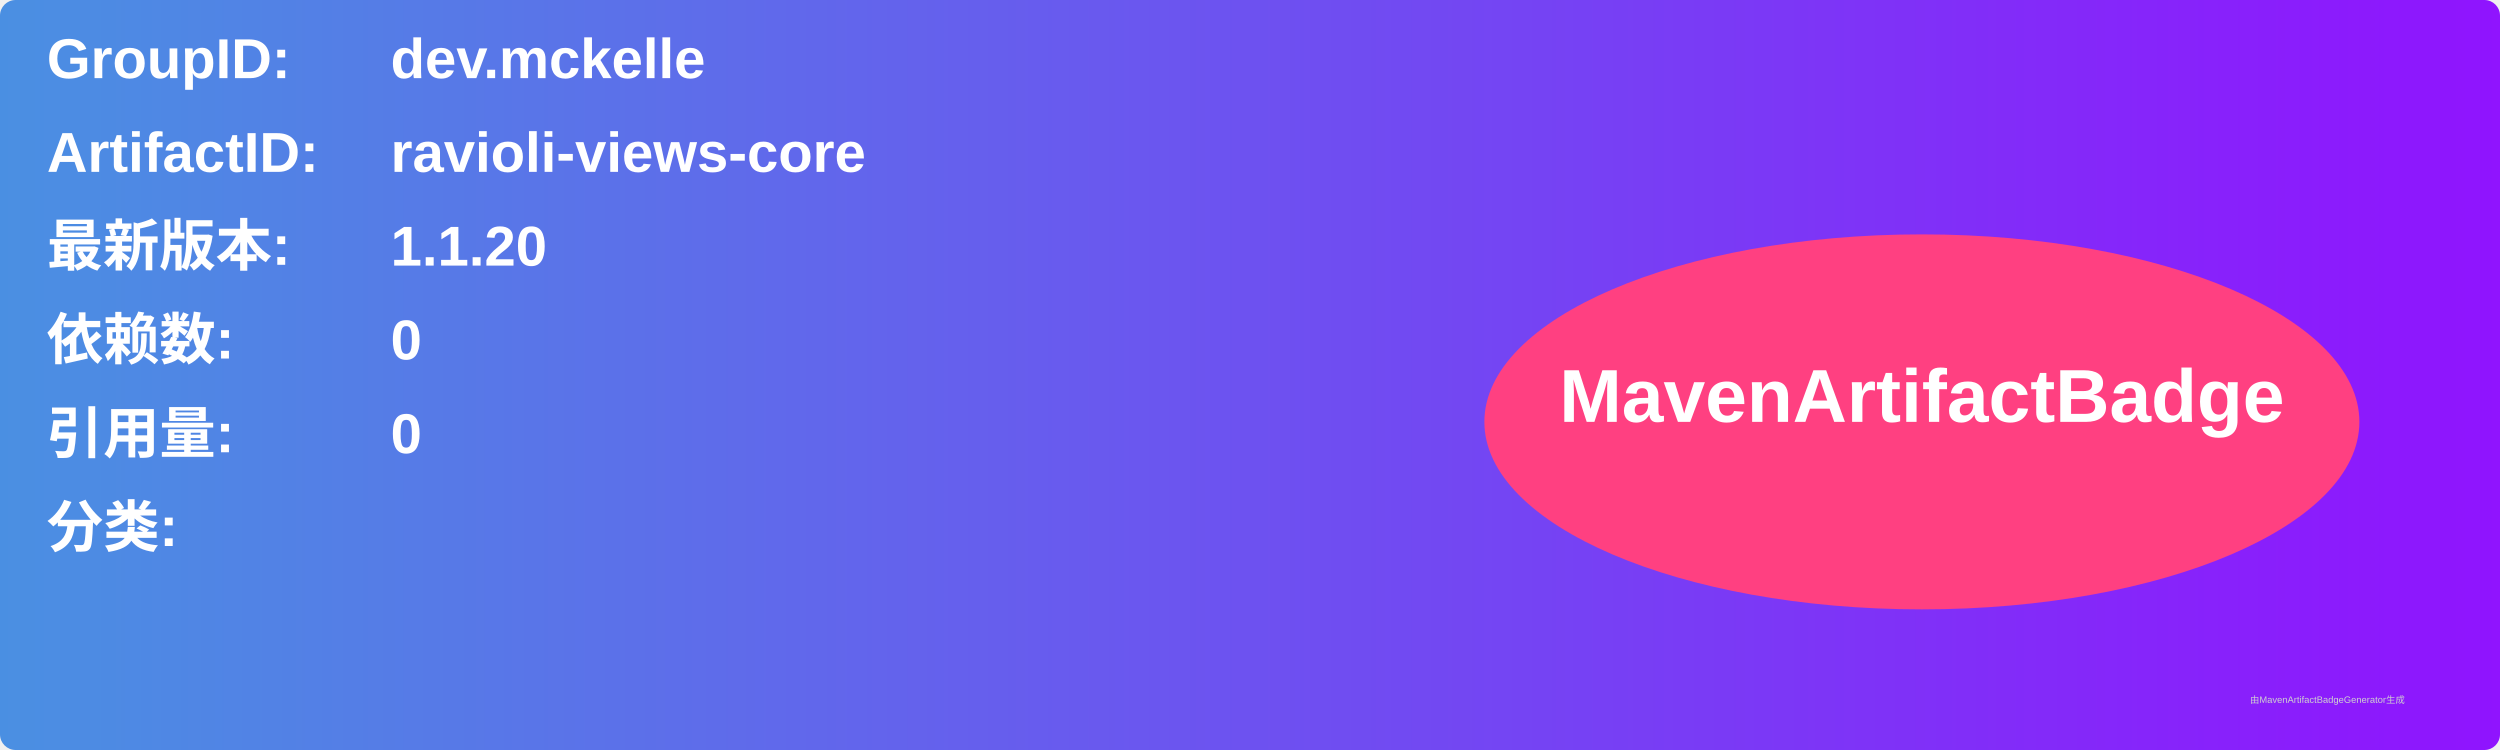
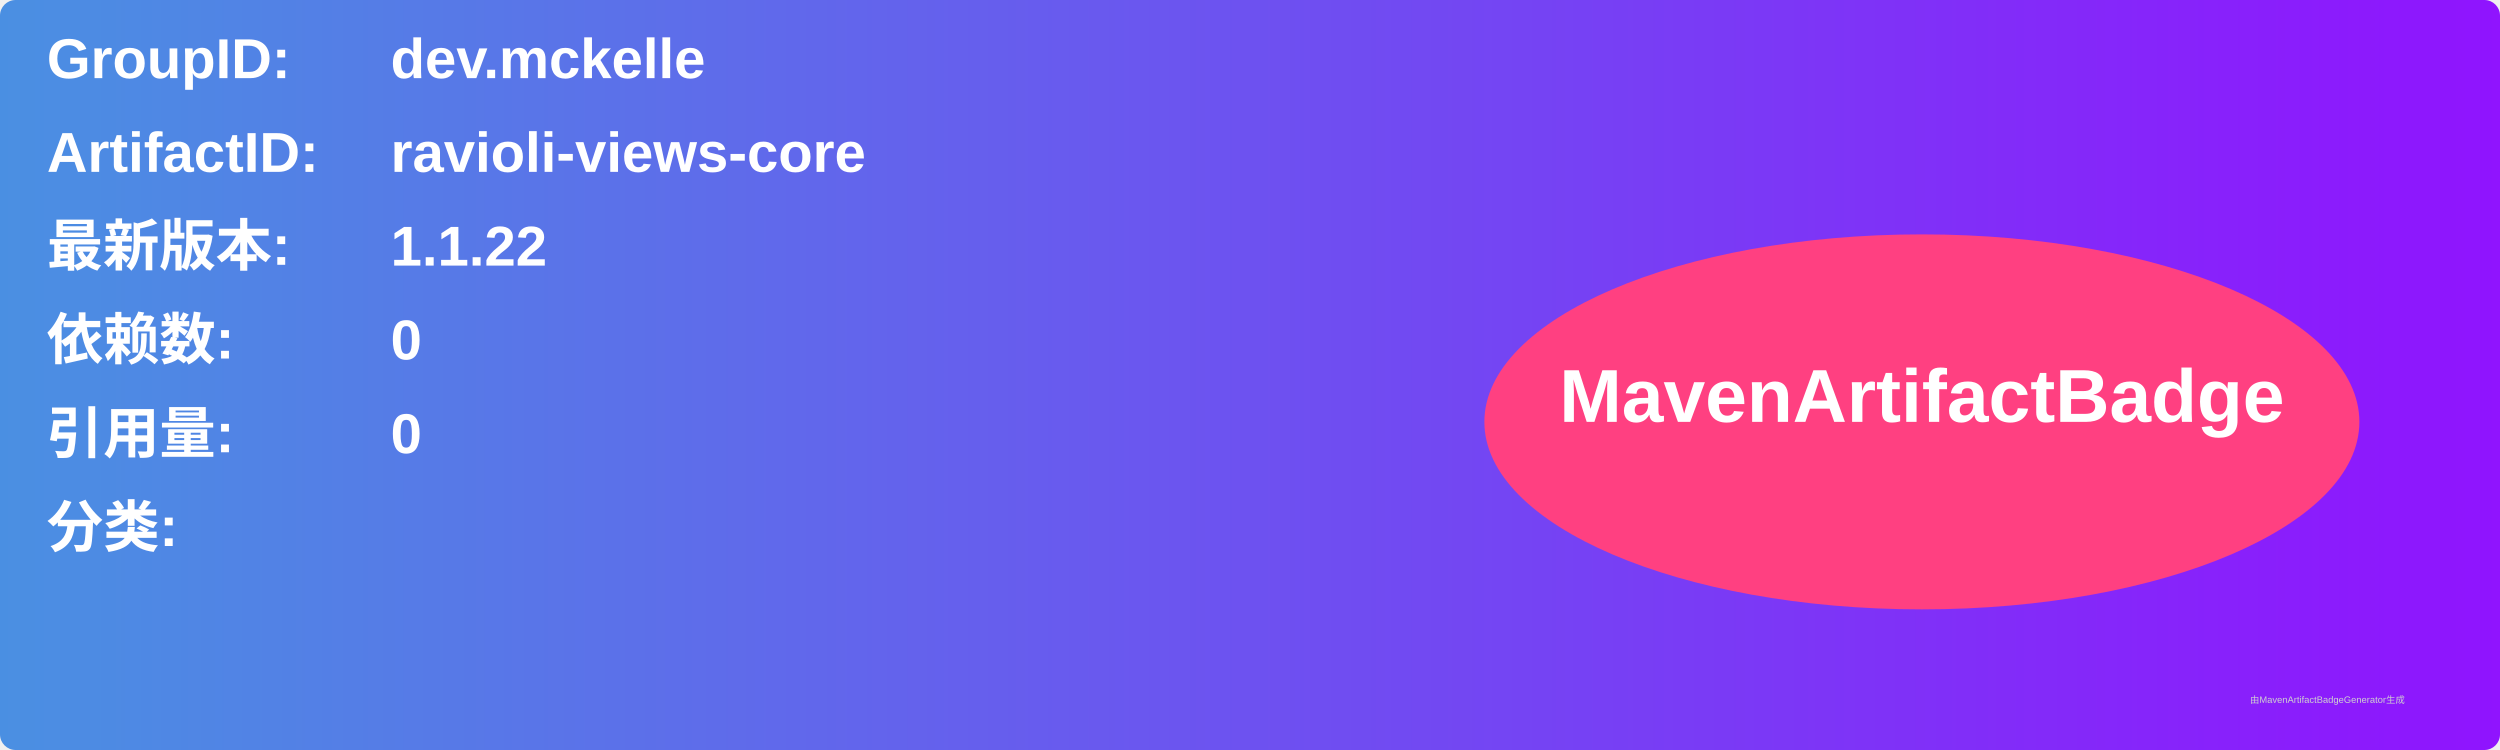
<svg xmlns="http://www.w3.org/2000/svg" width="800" height="240" viewBox="0 0 800 240">
  <linearGradient id="grad" x1="0%" y1="0%" x2="100%" y2="0%">
    <stop offset="0%" stop-color="#4a90e2" />
    <stop offset="100%" stop-color="#9013fe" />
  </linearGradient>
  <rect width="100%" height="100%" rx="5" ry="5" fill="url(#grad)" />
  <g transform="translate(15, 15)">
    <text x="0" y="10" font-family="Arial" font-size="18" fill="white" font-weight="bold" width="260">GroupID:</text>
    <text x="110" y="10" font-family="Arial" font-size="18" fill="white" font-weight="bold" width="460">dev.mckelle</text>
    <text x="0" y="40" font-family="Arial" font-size="18" fill="white" font-weight="bold" width="260">ArtifactID:</text>
    <text x="110" y="40" font-family="Arial" font-size="18" fill="white" font-weight="bold" width="460">ravioli-views-core</text>
    <text x="0" y="70" font-family="Arial" font-size="18" fill="white" font-weight="bold">最新版本:</text>
    <text x="110" y="70" font-family="Arial" font-size="18" fill="white" font-weight="bold">
-       <tspan font-weight="bold">1.1.20</tspan>
+       <tspan font-weight="bold">1.1.22</tspan>
    </text>
    <text x="0" y="100" font-family="Arial" font-size="18" fill="white" font-weight="bold">依赖数: </text>
    <text x="110" y="100" font-family="Arial" font-size="18" fill="white">
      <tspan font-weight="bold">0</tspan>
    </text>
    <text x="0" y="130" font-family="Arial" font-size="18" fill="white" font-weight="bold">引用量: </text>
    <text x="110" y="130" font-family="Arial" font-size="18" fill="white">
      <tspan font-weight="bold">0</tspan>
    </text>
    <text x="0" y="160" font-family="Arial" font-size="18" fill="white" font-weight="bold">分类:</text>
    <text x="10" y="190" font-family="Arial" font-size="10" fill="white">
      <tspan font-weight="bold" />
    </text>
    <ellipse cx="600" cy="120" rx="140" ry="60" fill="#ff4081" />
    <text x="600" y="120" text-anchor="middle" font-family="Arial" font-size="24" fill="white" font-weight="bold">MavenArtifactBadge</text>
  </g>
  <text x="720" y="225" font-family="Arial" font-size="3" fill="#d0d0d0">由MavenArtifactBadgeGenerator生成</text>
</svg>
